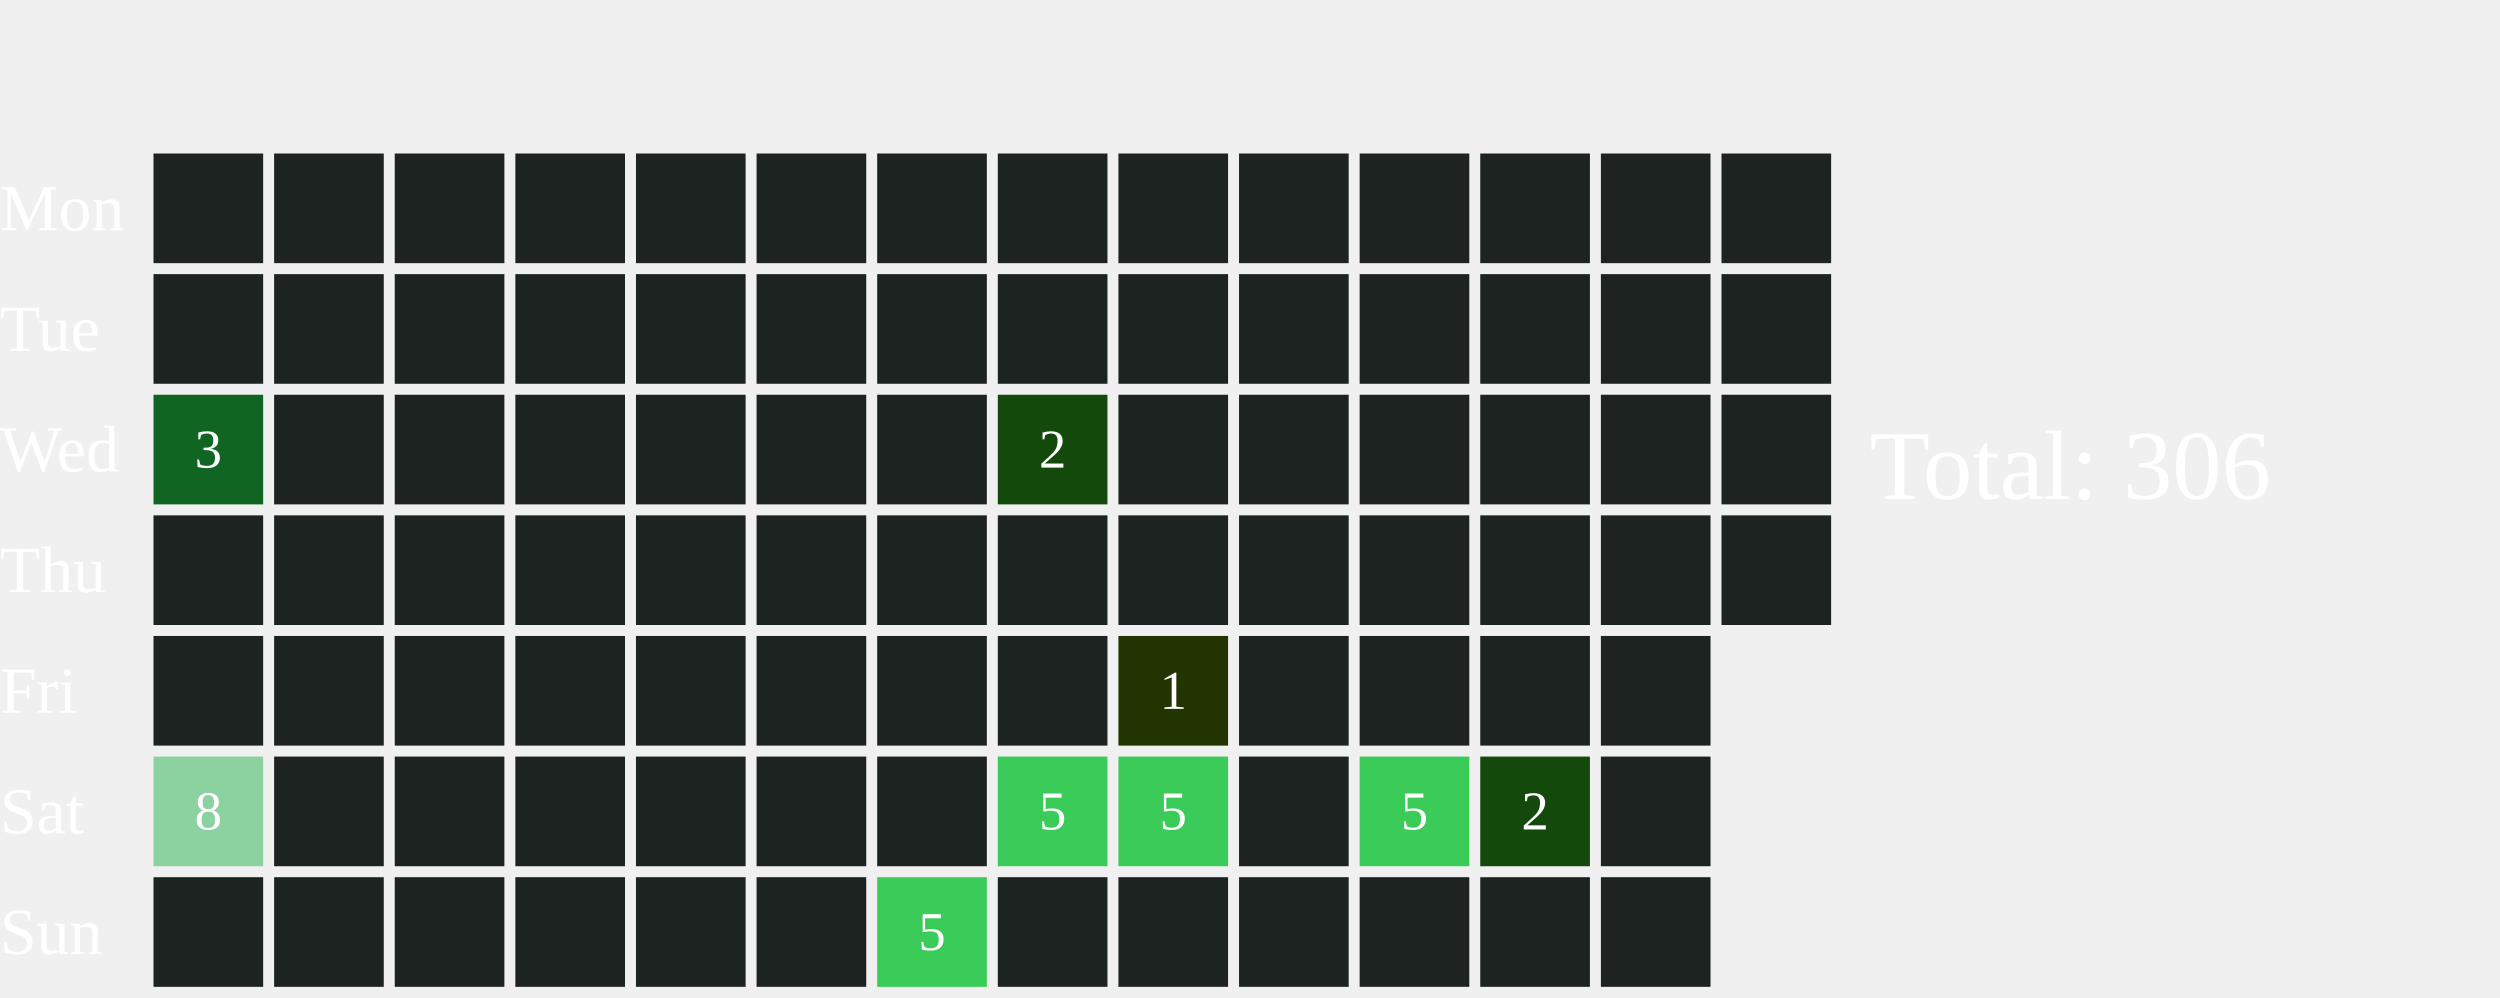
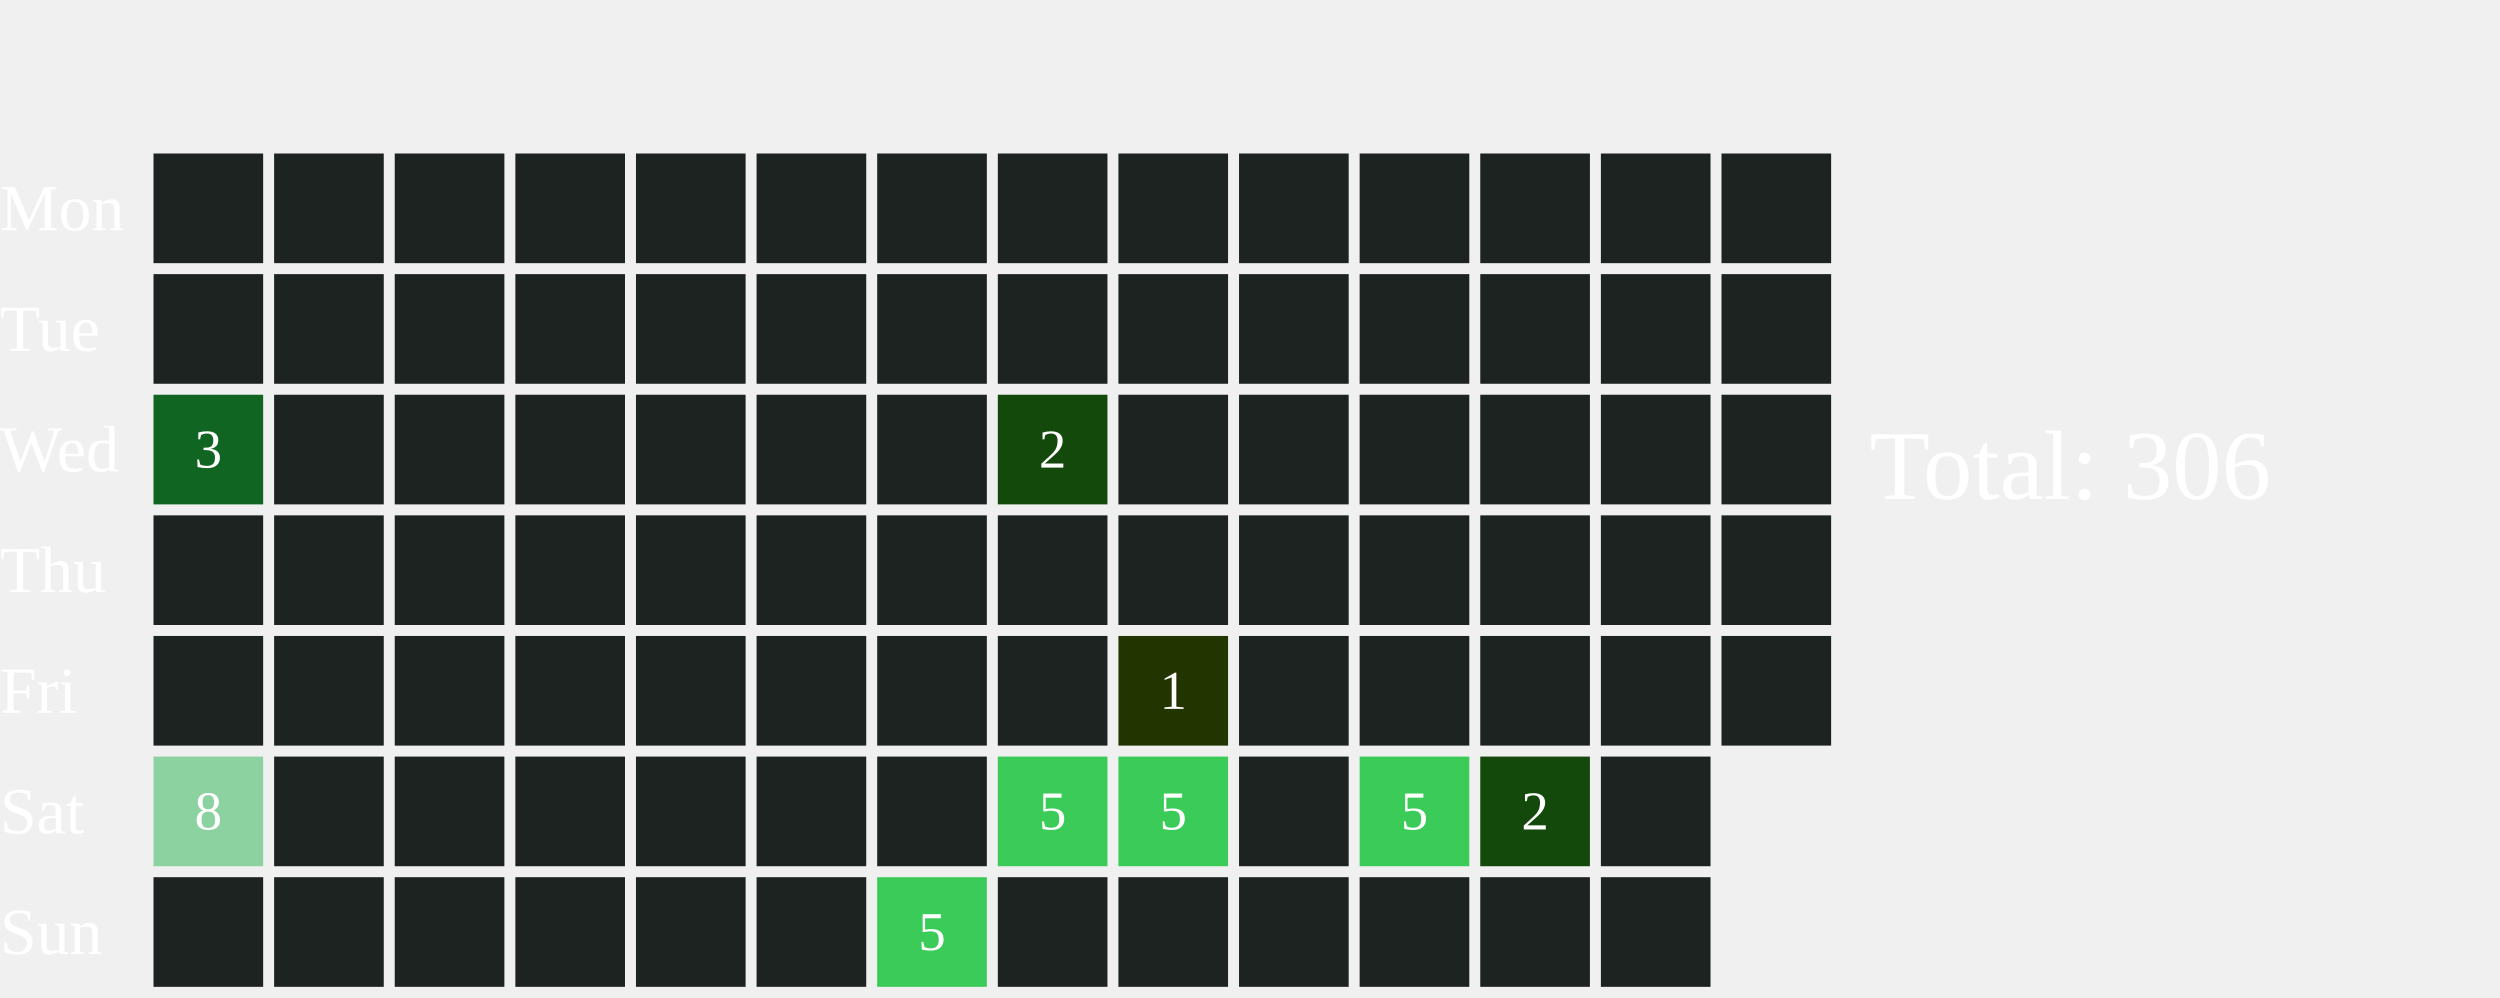
<svg xmlns="http://www.w3.org/2000/svg" width="456" height="182">
  <text x="0" y="42.0" font-size="12" fill="white">Mon</text>
  <text x="0" y="64.0" font-size="12" fill="white">Tue</text>
  <text x="0" y="86.0" font-size="12" fill="white">Wed</text>
  <text x="0" y="108.0" font-size="12" fill="white">Thu</text>
  <text x="0" y="130.0" font-size="12" fill="white">Fri</text>
  <text x="0" y="152.0" font-size="12" fill="white">Sat</text>
  <text x="0" y="174.0" font-size="12" fill="white">Sun</text>
  <rect x="28" y="28" width="20" height="20" fill="#1D2320">
    </rect>
  <rect x="28" y="50" width="20" height="20" fill="#1D2320">
    </rect>
  <rect x="28" y="72" width="20" height="20" fill="#116522">
    </rect>
  <text x="38.0" y="83.0" font-size="10" fill="white" text-anchor="middle" dominant-baseline="middle" pointer-events="none">3</text>
  <rect x="28" y="94" width="20" height="20" fill="#1D2320">
    </rect>
  <rect x="28" y="116" width="20" height="20" fill="#1D2320">
    </rect>
  <rect x="28" y="138" width="20" height="20" fill="#8CD2A0">
    </rect>
  <text x="38.0" y="149.0" font-size="10" fill="white" text-anchor="middle" dominant-baseline="middle" pointer-events="none">8</text>
  <rect x="28" y="160" width="20" height="20" fill="#1D2320">
    </rect>
  <rect x="50" y="28" width="20" height="20" fill="#1D2320">
    </rect>
  <rect x="50" y="50" width="20" height="20" fill="#1D2320">
    </rect>
  <rect x="50" y="72" width="20" height="20" fill="#1D2320">
    </rect>
  <rect x="50" y="94" width="20" height="20" fill="#1D2320">
    </rect>
  <rect x="50" y="116" width="20" height="20" fill="#1D2320">
    </rect>
  <rect x="50" y="138" width="20" height="20" fill="#1D2320">
    </rect>
  <rect x="50" y="160" width="20" height="20" fill="#1D2320">
    </rect>
  <rect x="72" y="28" width="20" height="20" fill="#1D2320">
    </rect>
  <rect x="72" y="50" width="20" height="20" fill="#1D2320">
    </rect>
  <rect x="72" y="72" width="20" height="20" fill="#1D2320">
    </rect>
  <rect x="72" y="94" width="20" height="20" fill="#1D2320">
    </rect>
  <rect x="72" y="116" width="20" height="20" fill="#1D2320">
    </rect>
  <rect x="72" y="138" width="20" height="20" fill="#1D2320">
    </rect>
  <rect x="72" y="160" width="20" height="20" fill="#1D2320">
    </rect>
  <rect x="94" y="28" width="20" height="20" fill="#1D2320">
    </rect>
  <rect x="94" y="50" width="20" height="20" fill="#1D2320">
    </rect>
  <rect x="94" y="72" width="20" height="20" fill="#1D2320">
    </rect>
  <rect x="94" y="94" width="20" height="20" fill="#1D2320">
    </rect>
  <rect x="94" y="116" width="20" height="20" fill="#1D2320">
    </rect>
  <rect x="94" y="138" width="20" height="20" fill="#1D2320">
    </rect>
  <rect x="94" y="160" width="20" height="20" fill="#1D2320">
    </rect>
  <rect x="116" y="28" width="20" height="20" fill="#1D2320">
    </rect>
  <rect x="116" y="50" width="20" height="20" fill="#1D2320">
    </rect>
  <rect x="116" y="72" width="20" height="20" fill="#1D2320">
    </rect>
  <rect x="116" y="94" width="20" height="20" fill="#1D2320">
    </rect>
  <rect x="116" y="116" width="20" height="20" fill="#1D2320">
    </rect>
  <rect x="116" y="138" width="20" height="20" fill="#1D2320">
    </rect>
  <rect x="116" y="160" width="20" height="20" fill="#1D2320">
    </rect>
  <rect x="138" y="28" width="20" height="20" fill="#1D2320">
    </rect>
  <rect x="138" y="50" width="20" height="20" fill="#1D2320">
    </rect>
  <rect x="138" y="72" width="20" height="20" fill="#1D2320">
    </rect>
  <rect x="138" y="94" width="20" height="20" fill="#1D2320">
    </rect>
  <rect x="138" y="116" width="20" height="20" fill="#1D2320">
    </rect>
  <rect x="138" y="138" width="20" height="20" fill="#1D2320">
    </rect>
  <rect x="138" y="160" width="20" height="20" fill="#1D2320">
    </rect>
  <rect x="160" y="28" width="20" height="20" fill="#1D2320">
    </rect>
  <rect x="160" y="50" width="20" height="20" fill="#1D2320">
    </rect>
  <rect x="160" y="72" width="20" height="20" fill="#1D2320">
    </rect>
  <rect x="160" y="94" width="20" height="20" fill="#1D2320">
    </rect>
  <rect x="160" y="116" width="20" height="20" fill="#1D2320">
    </rect>
  <rect x="160" y="138" width="20" height="20" fill="#1D2320">
    </rect>
  <rect x="160" y="160" width="20" height="20" fill="#3BCB58">
    </rect>
  <text x="170.0" y="171.0" font-size="10" fill="white" text-anchor="middle" dominant-baseline="middle" pointer-events="none">5</text>
  <rect x="182" y="28" width="20" height="20" fill="#1D2320">
    </rect>
  <rect x="182" y="50" width="20" height="20" fill="#1D2320">
    </rect>
  <rect x="182" y="72" width="20" height="20" fill="#13490b">
    </rect>
  <text x="192.0" y="83.0" font-size="10" fill="white" text-anchor="middle" dominant-baseline="middle" pointer-events="none">2</text>
  <rect x="182" y="94" width="20" height="20" fill="#1D2320">
    </rect>
  <rect x="182" y="116" width="20" height="20" fill="#1D2320">
    </rect>
  <rect x="182" y="138" width="20" height="20" fill="#3BCB58">
    </rect>
  <text x="192.0" y="149.0" font-size="10" fill="white" text-anchor="middle" dominant-baseline="middle" pointer-events="none">5</text>
  <rect x="182" y="160" width="20" height="20" fill="#1D2320">
    </rect>
  <rect x="204" y="28" width="20" height="20" fill="#1D2320">
    </rect>
  <rect x="204" y="50" width="20" height="20" fill="#1D2320">
    </rect>
  <rect x="204" y="72" width="20" height="20" fill="#1D2320">
    </rect>
  <rect x="204" y="94" width="20" height="20" fill="#1D2320">
    </rect>
  <rect x="204" y="116" width="20" height="20" fill="#223400">
    </rect>
  <text x="214.0" y="127.0" font-size="10" fill="white" text-anchor="middle" dominant-baseline="middle" pointer-events="none">1</text>
  <rect x="204" y="138" width="20" height="20" fill="#3BCB58">
    </rect>
  <text x="214.0" y="149.0" font-size="10" fill="white" text-anchor="middle" dominant-baseline="middle" pointer-events="none">5</text>
  <rect x="204" y="160" width="20" height="20" fill="#1D2320">
    </rect>
  <rect x="226" y="28" width="20" height="20" fill="#1D2320">
    </rect>
  <rect x="226" y="50" width="20" height="20" fill="#1D2320">
    </rect>
  <rect x="226" y="72" width="20" height="20" fill="#1D2320">
    </rect>
  <rect x="226" y="94" width="20" height="20" fill="#1D2320">
    </rect>
  <rect x="226" y="116" width="20" height="20" fill="#1D2320">
    </rect>
  <rect x="226" y="138" width="20" height="20" fill="#1D2320">
    </rect>
  <rect x="226" y="160" width="20" height="20" fill="#1D2320">
    </rect>
  <rect x="248" y="28" width="20" height="20" fill="#1D2320">
    </rect>
  <rect x="248" y="50" width="20" height="20" fill="#1D2320">
    </rect>
  <rect x="248" y="72" width="20" height="20" fill="#1D2320">
    </rect>
  <rect x="248" y="94" width="20" height="20" fill="#1D2320">
    </rect>
  <rect x="248" y="116" width="20" height="20" fill="#1D2320">
    </rect>
  <rect x="248" y="138" width="20" height="20" fill="#3BCB58">
    </rect>
  <text x="258.0" y="149.0" font-size="10" fill="white" text-anchor="middle" dominant-baseline="middle" pointer-events="none">5</text>
  <rect x="248" y="160" width="20" height="20" fill="#1D2320">
    </rect>
  <rect x="270" y="28" width="20" height="20" fill="#1D2320">
    </rect>
  <rect x="270" y="50" width="20" height="20" fill="#1D2320">
    </rect>
  <rect x="270" y="72" width="20" height="20" fill="#1D2320">
    </rect>
  <rect x="270" y="94" width="20" height="20" fill="#1D2320">
    </rect>
  <rect x="270" y="116" width="20" height="20" fill="#1D2320">
    </rect>
  <rect x="270" y="138" width="20" height="20" fill="#13490b">
    </rect>
  <text x="280.0" y="149.0" font-size="10" fill="white" text-anchor="middle" dominant-baseline="middle" pointer-events="none">2</text>
  <rect x="270" y="160" width="20" height="20" fill="#1D2320">
    </rect>
  <rect x="292" y="28" width="20" height="20" fill="#1D2320">
    </rect>
  <rect x="292" y="50" width="20" height="20" fill="#1D2320">
    </rect>
  <rect x="292" y="72" width="20" height="20" fill="#1D2320">
    </rect>
  <rect x="292" y="94" width="20" height="20" fill="#1D2320">
    </rect>
  <rect x="292" y="116" width="20" height="20" fill="#1D2320">
    </rect>
  <rect x="292" y="138" width="20" height="20" fill="#1D2320">
    </rect>
  <rect x="292" y="160" width="20" height="20" fill="#1D2320">
    </rect>
  <rect x="314" y="28" width="20" height="20" fill="#1D2320">
    </rect>
  <rect x="314" y="50" width="20" height="20" fill="#1D2320">
    </rect>
  <rect x="314" y="72" width="20" height="20" fill="#1D2320">
    </rect>
  <rect x="314" y="94" width="20" height="20" fill="#1D2320">
    </rect>
+   <rect x="314" y="116" width="20" height="20" fill="#1D2320">
+     </rect>
  <text x="341" y="91.0" font-size="18" fill="white">Total: 306</text>
</svg>
